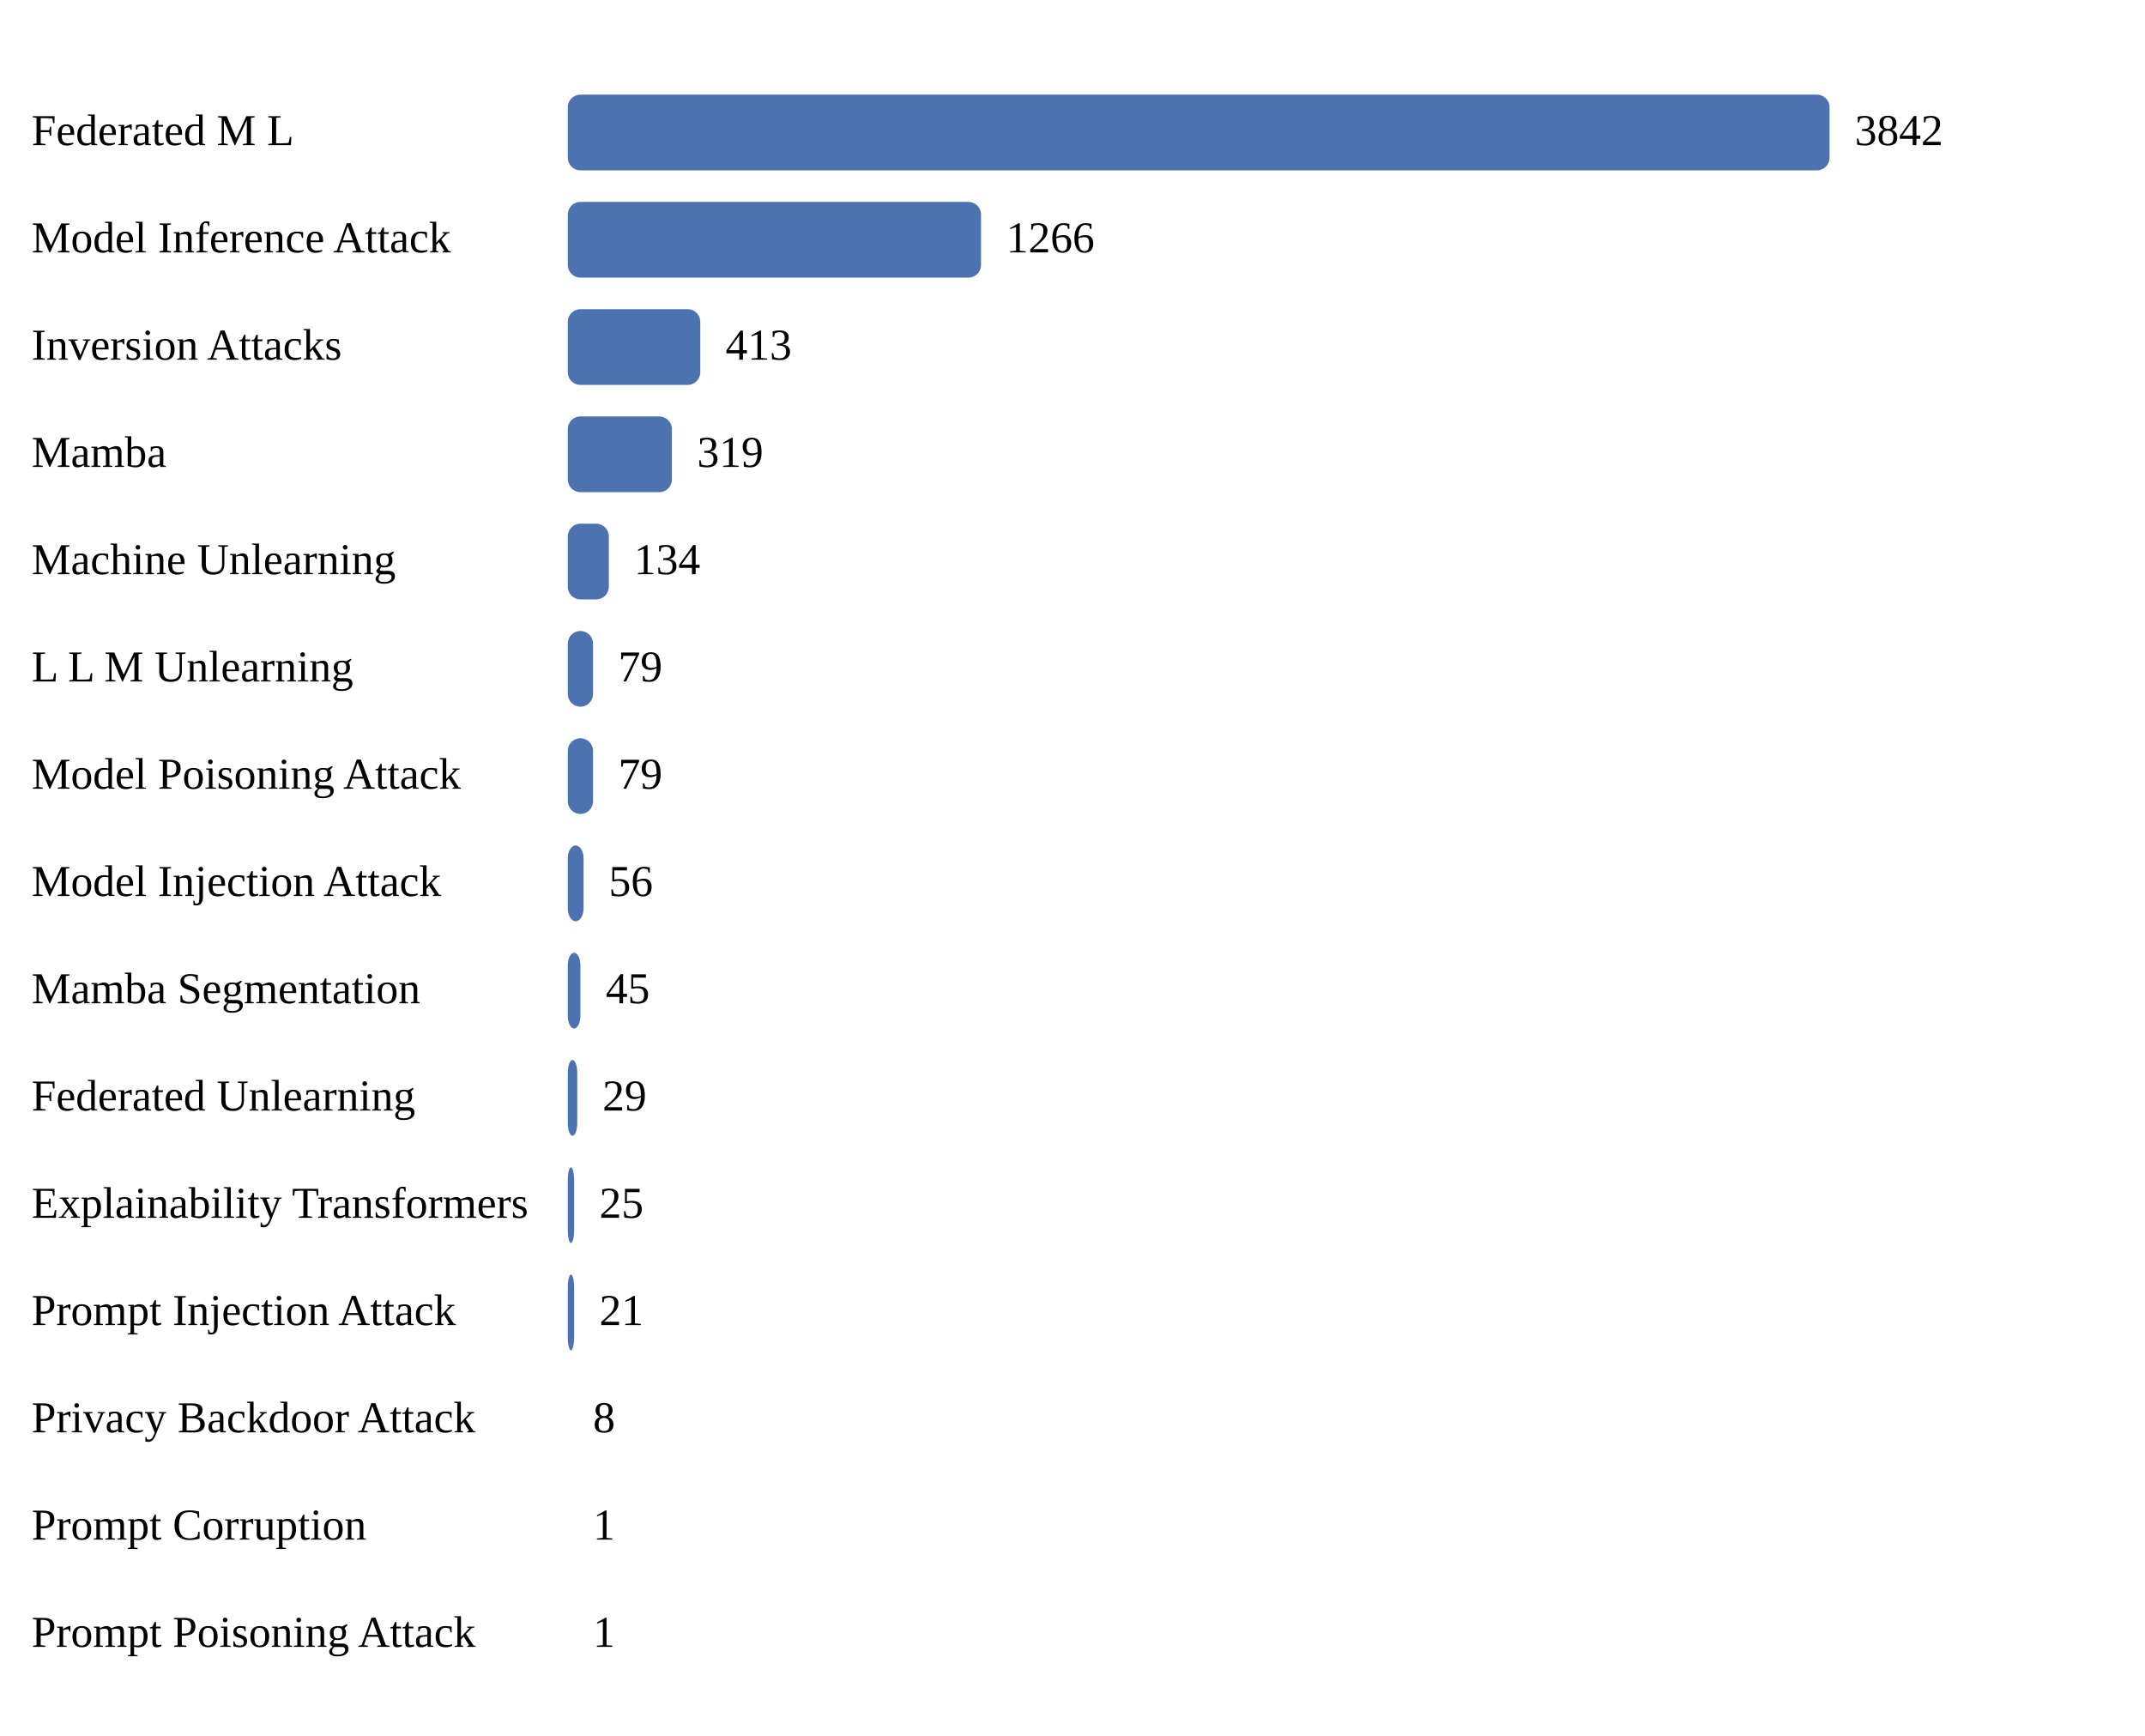
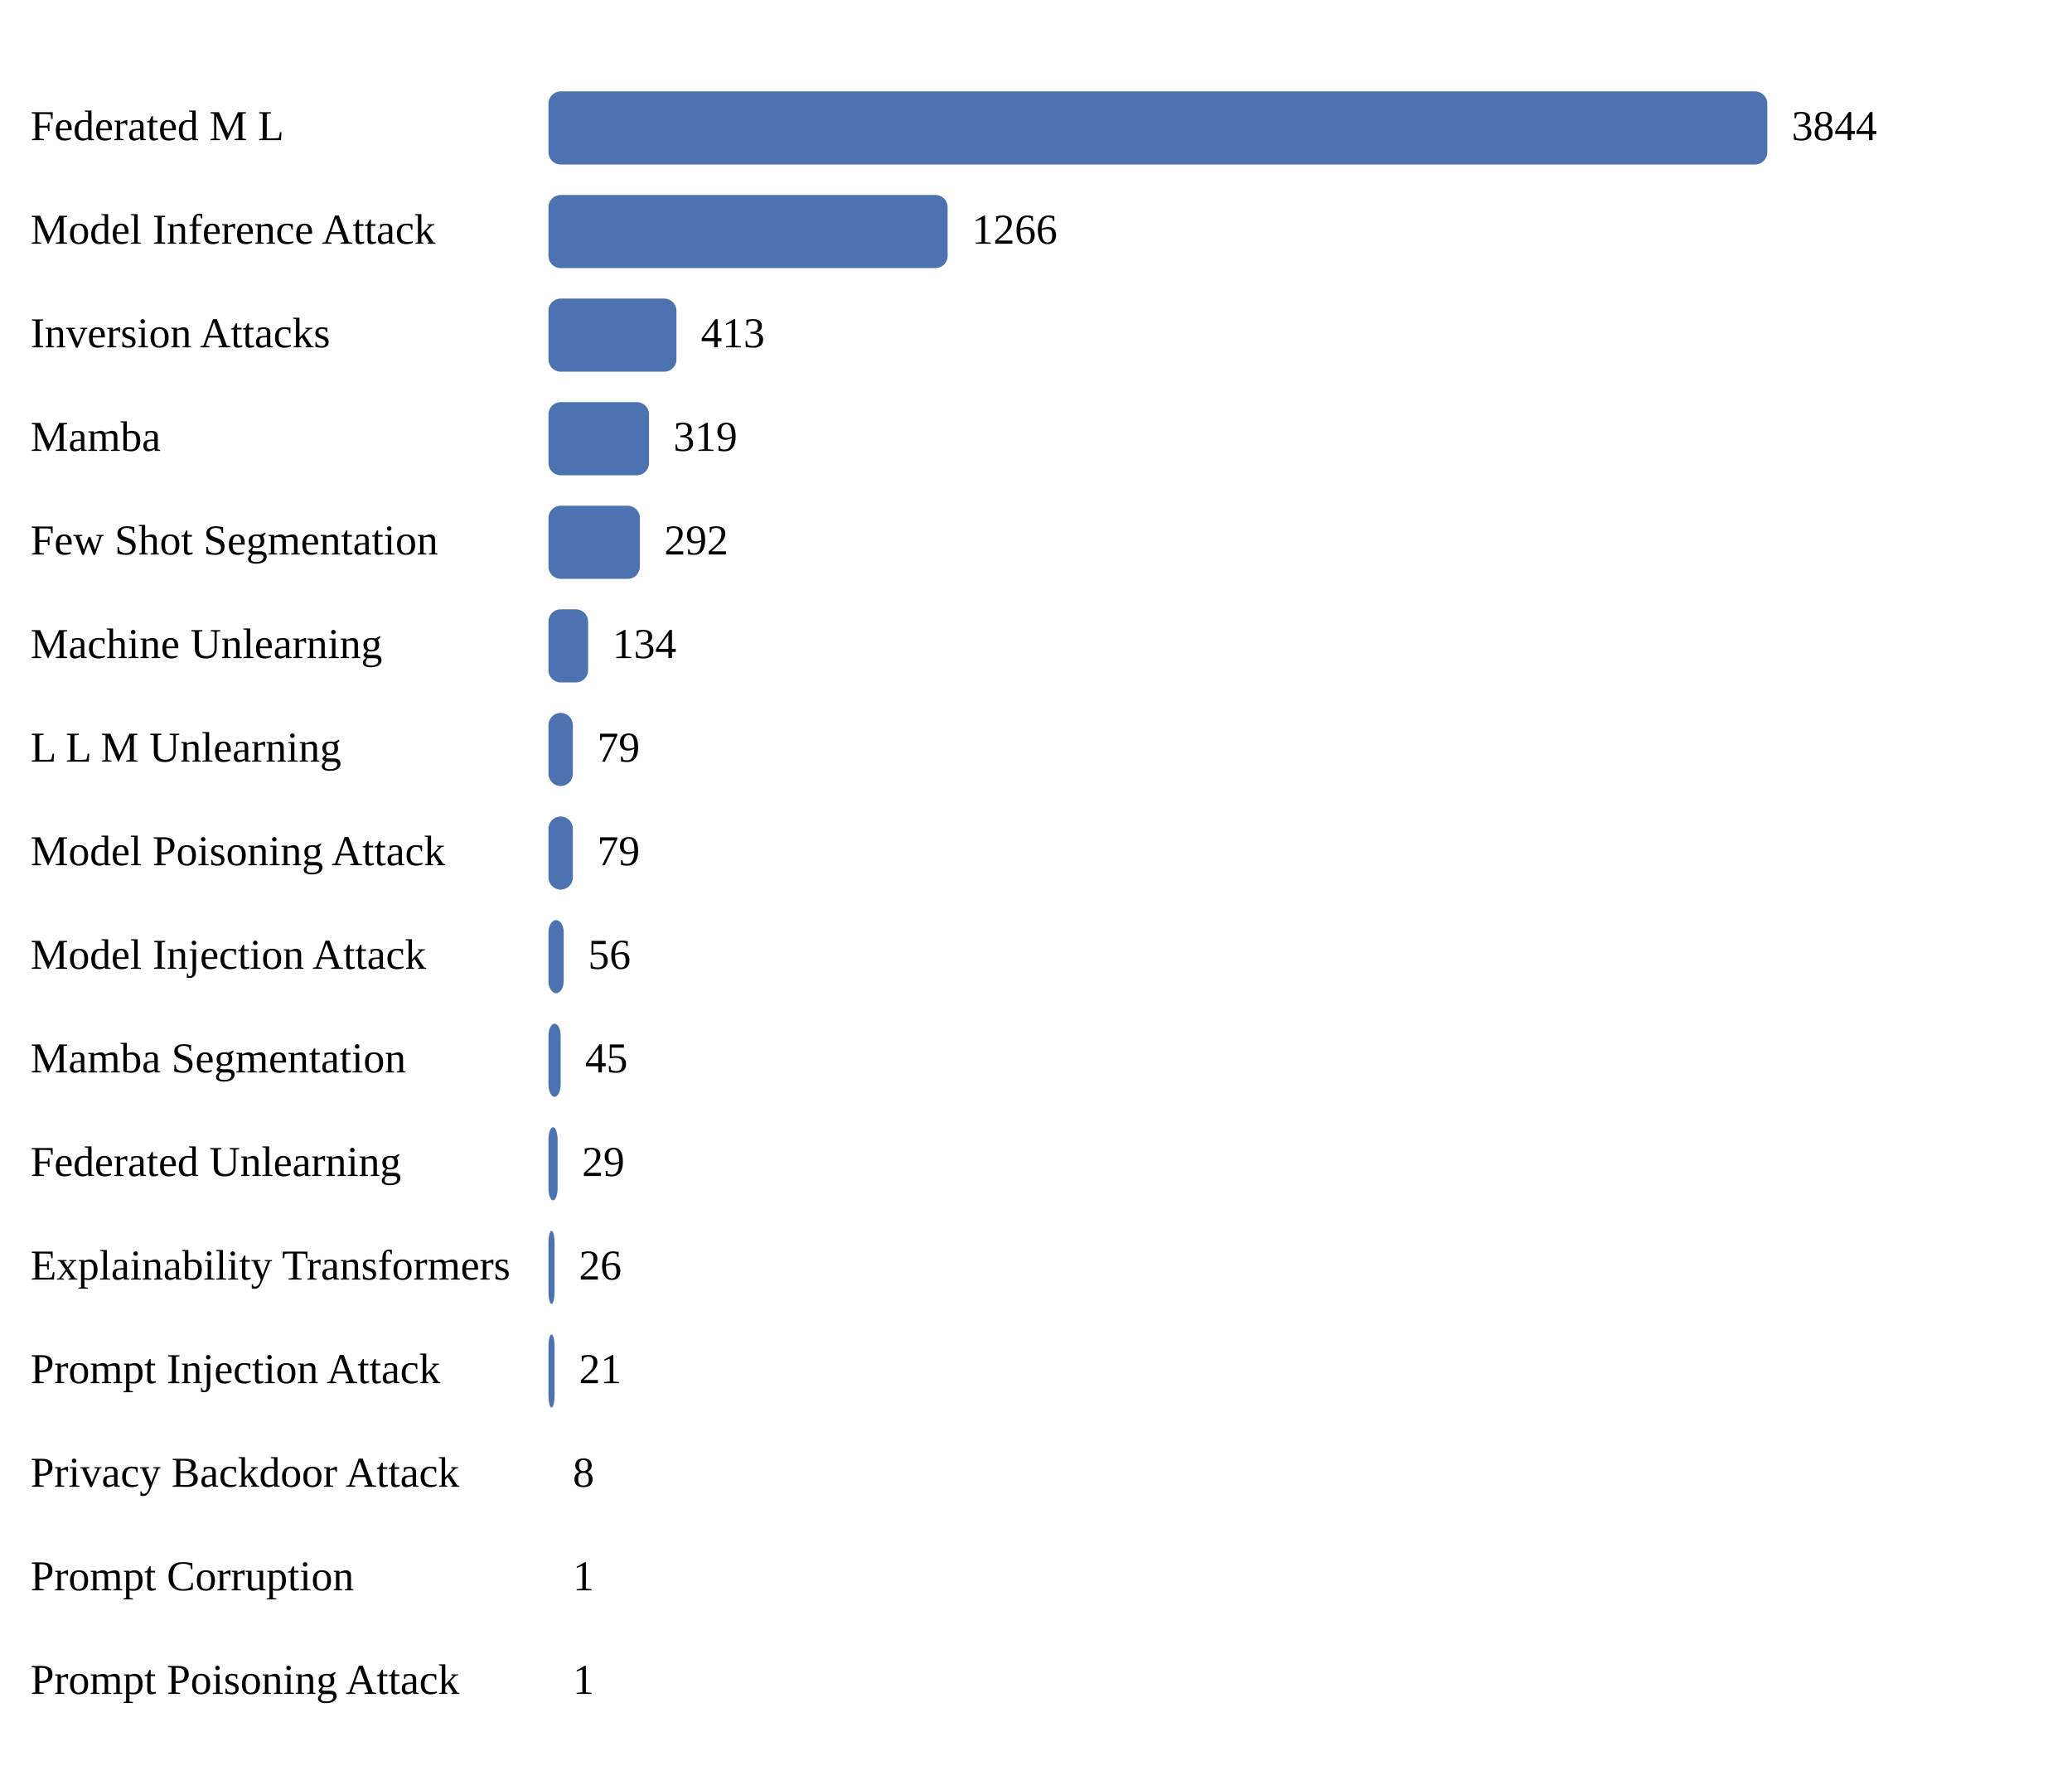
- <svg xmlns="http://www.w3.org/2000/svg" width="680" height="550">
+ <svg xmlns="http://www.w3.org/2000/svg" width="680" height="584">
  <style>
text { font-family: Times New Roman, sans-serif; }
</style>
  <text x="10" y="46" font-size="14">Federated M L</text>
  <rect x="180" y="30" width="400" height="24" fill="#4c72b0" rx="4" />
-   <text x="588" y="46" font-size="14">3842</text>
+   <text x="588" y="46" font-size="14">3844</text>
  <text x="10" y="80" font-size="14">Model Inference Attack</text>
  <rect x="180" y="64" width="131" height="24" fill="#4c72b0" rx="4" />
  <text x="319" y="80" font-size="14">1266</text>
  <text x="10" y="114" font-size="14">Inversion Attacks</text>
  <rect x="180" y="98" width="42" height="24" fill="#4c72b0" rx="4" />
  <text x="230" y="114" font-size="14">413</text>
  <text x="10" y="148" font-size="14">Mamba</text>
  <rect x="180" y="132" width="33" height="24" fill="#4c72b0" rx="4" />
  <text x="221" y="148" font-size="14">319</text>
-   <text x="10" y="182" font-size="14">Machine Unlearning</text>
-   <rect x="180" y="166" width="13" height="24" fill="#4c72b0" rx="4" />
-   <text x="201" y="182" font-size="14">134</text>
-   <text x="10" y="216" font-size="14">L L M Unlearning</text>
-   <rect x="180" y="200" width="8" height="24" fill="#4c72b0" rx="4" />
-   <text x="196" y="216" font-size="14">79</text>
-   <text x="10" y="250" font-size="14">Model Poisoning Attack</text>
+   <text x="10" y="182" font-size="14">Few Shot Segmentation</text>
+   <rect x="180" y="166" width="30" height="24" fill="#4c72b0" rx="4" />
+   <text x="218" y="182" font-size="14">292</text>
+   <text x="10" y="216" font-size="14">Machine Unlearning</text>
+   <rect x="180" y="200" width="13" height="24" fill="#4c72b0" rx="4" />
+   <text x="201" y="216" font-size="14">134</text>
+   <text x="10" y="250" font-size="14">L L M Unlearning</text>
  <rect x="180" y="234" width="8" height="24" fill="#4c72b0" rx="4" />
  <text x="196" y="250" font-size="14">79</text>
-   <text x="10" y="284" font-size="14">Model Injection Attack</text>
-   <rect x="180" y="268" width="5" height="24" fill="#4c72b0" rx="4" />
-   <text x="193" y="284" font-size="14">56</text>
-   <text x="10" y="318" font-size="14">Mamba Segmentation</text>
-   <rect x="180" y="302" width="4" height="24" fill="#4c72b0" rx="4" />
-   <text x="192" y="318" font-size="14">45</text>
-   <text x="10" y="352" font-size="14">Federated Unlearning</text>
-   <rect x="180" y="336" width="3" height="24" fill="#4c72b0" rx="4" />
-   <text x="191" y="352" font-size="14">29</text>
-   <text x="10" y="386" font-size="14">Explainability Transformers</text>
-   <rect x="180" y="370" width="2" height="24" fill="#4c72b0" rx="4" />
-   <text x="190" y="386" font-size="14">25</text>
-   <text x="10" y="420" font-size="14">Prompt Injection Attack</text>
+   <text x="10" y="284" font-size="14">Model Poisoning Attack</text>
+   <rect x="180" y="268" width="8" height="24" fill="#4c72b0" rx="4" />
+   <text x="196" y="284" font-size="14">79</text>
+   <text x="10" y="318" font-size="14">Model Injection Attack</text>
+   <rect x="180" y="302" width="5" height="24" fill="#4c72b0" rx="4" />
+   <text x="193" y="318" font-size="14">56</text>
+   <text x="10" y="352" font-size="14">Mamba Segmentation</text>
+   <rect x="180" y="336" width="4" height="24" fill="#4c72b0" rx="4" />
+   <text x="192" y="352" font-size="14">45</text>
+   <text x="10" y="386" font-size="14">Federated Unlearning</text>
+   <rect x="180" y="370" width="3" height="24" fill="#4c72b0" rx="4" />
+   <text x="191" y="386" font-size="14">29</text>
+   <text x="10" y="420" font-size="14">Explainability Transformers</text>
  <rect x="180" y="404" width="2" height="24" fill="#4c72b0" rx="4" />
-   <text x="190" y="420" font-size="14">21</text>
-   <text x="10" y="454" font-size="14">Privacy Backdoor Attack</text>
-   <rect x="180" y="438" width="0" height="24" fill="#4c72b0" rx="4" />
-   <text x="188" y="454" font-size="14">8</text>
-   <text x="10" y="488" font-size="14">Prompt Corruption</text>
+   <text x="190" y="420" font-size="14">26</text>
+   <text x="10" y="454" font-size="14">Prompt Injection Attack</text>
+   <rect x="180" y="438" width="2" height="24" fill="#4c72b0" rx="4" />
+   <text x="190" y="454" font-size="14">21</text>
+   <text x="10" y="488" font-size="14">Privacy Backdoor Attack</text>
  <rect x="180" y="472" width="0" height="24" fill="#4c72b0" rx="4" />
-   <text x="188" y="488" font-size="14">1</text>
-   <text x="10" y="522" font-size="14">Prompt Poisoning Attack</text>
+   <text x="188" y="488" font-size="14">8</text>
+   <text x="10" y="522" font-size="14">Prompt Corruption</text>
  <rect x="180" y="506" width="0" height="24" fill="#4c72b0" rx="4" />
  <text x="188" y="522" font-size="14">1</text>
+   <text x="10" y="556" font-size="14">Prompt Poisoning Attack</text>
+   <rect x="180" y="540" width="0" height="24" fill="#4c72b0" rx="4" />
+   <text x="188" y="556" font-size="14">1</text>
</svg>
